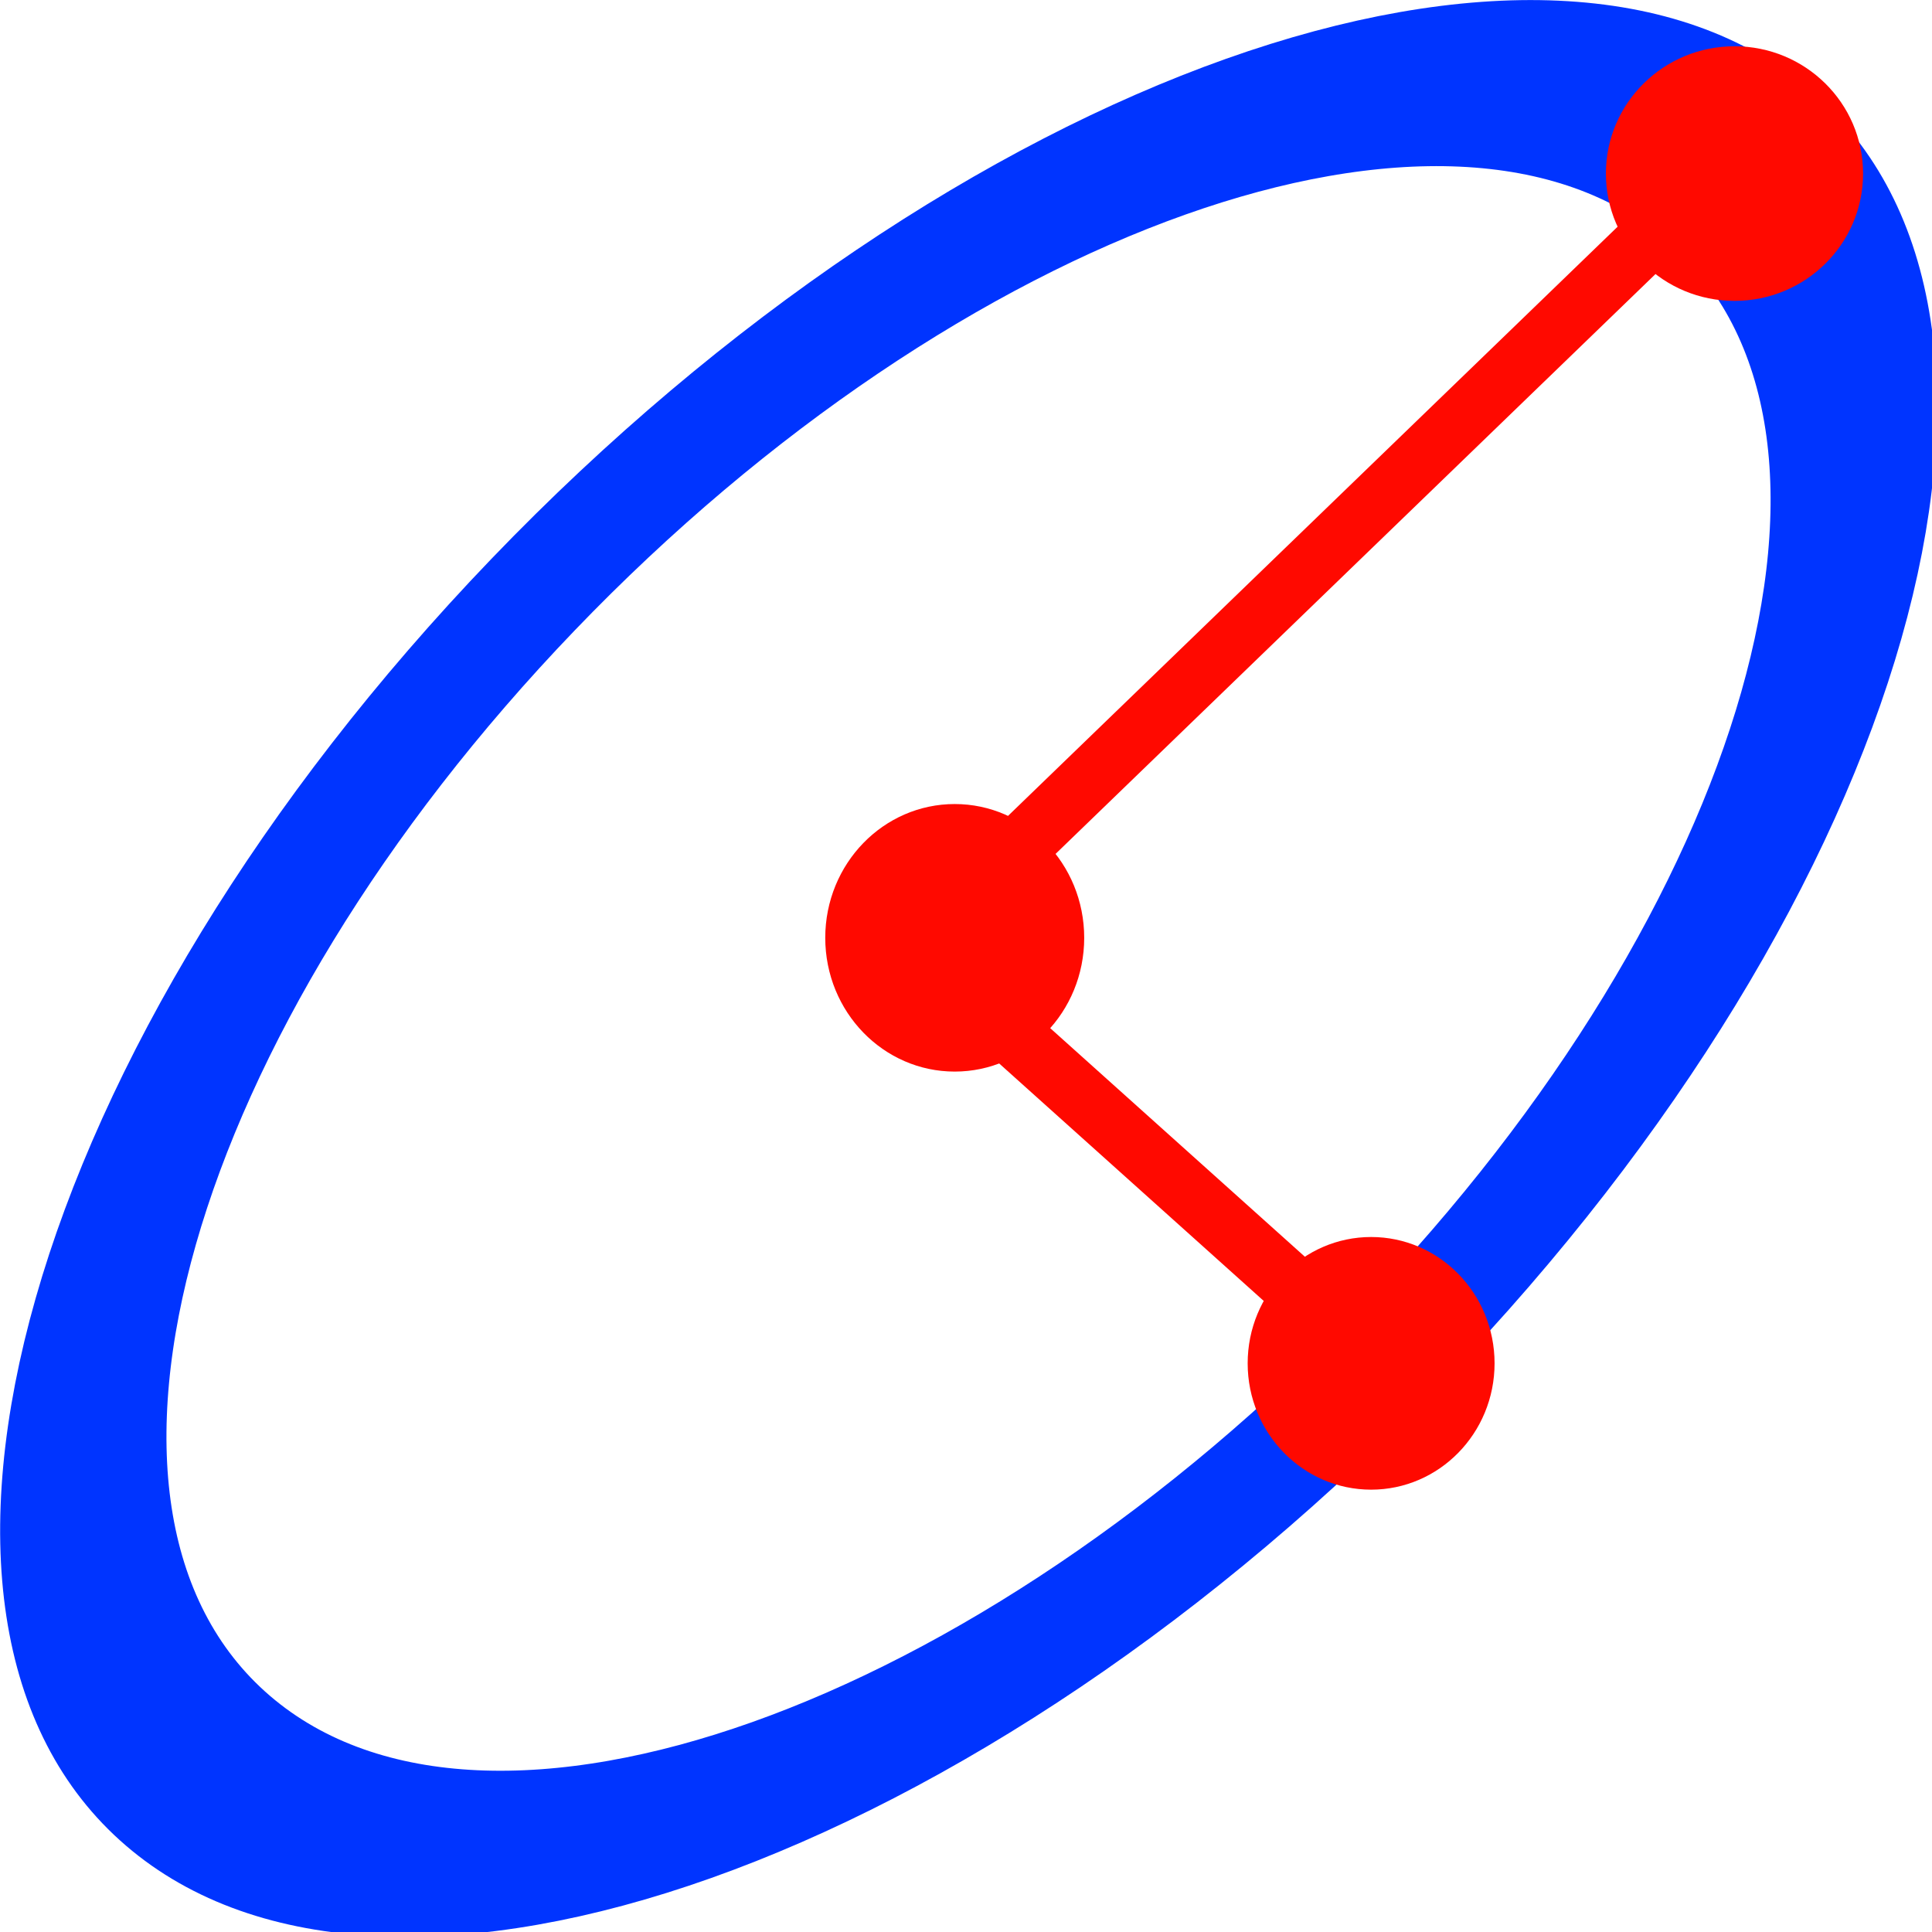
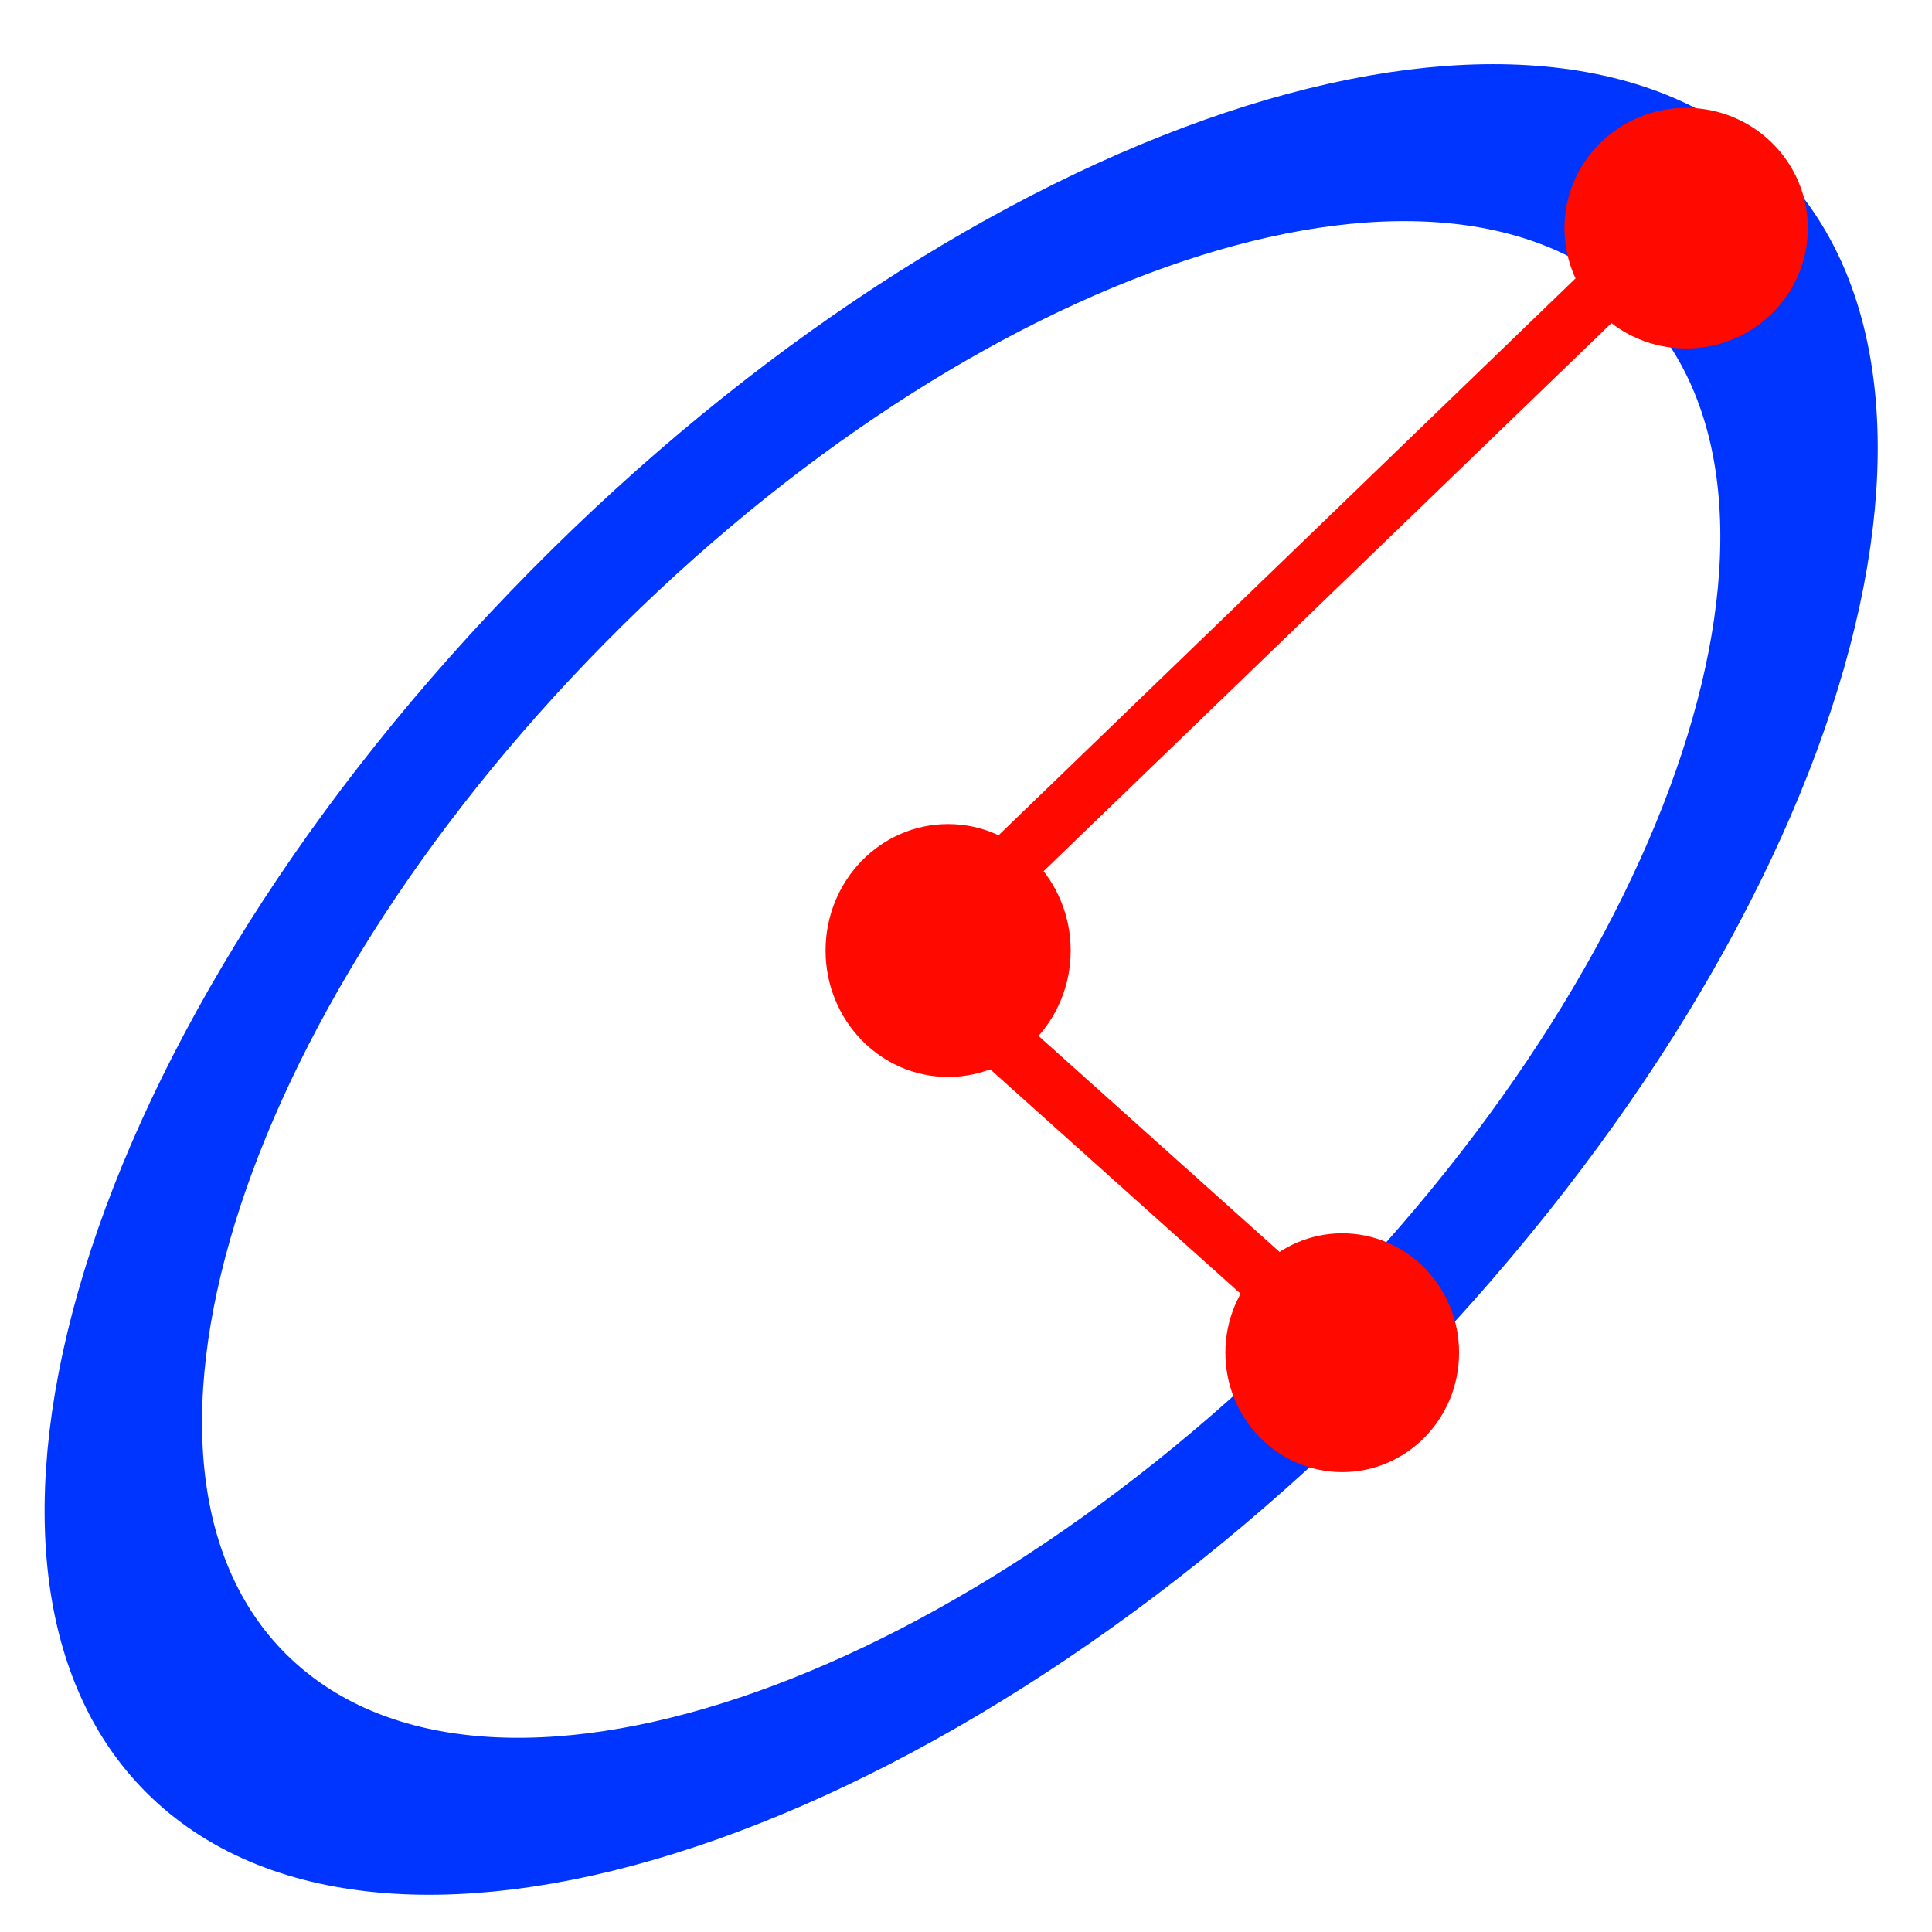
<svg xmlns="http://www.w3.org/2000/svg" xmlns:xlink="http://www.w3.org/1999/xlink" width="64px" height="64px" id="svg3052" version="1.1">
  <defs id="defs3054">
    <linearGradient id="linearGradient4032">
      <stop style="stop-color:#71b2f8;stop-opacity:1;" offset="0" id="stop4034" />
      <stop style="stop-color:#002795;stop-opacity:1;" offset="1" id="stop4036" />
    </linearGradient>
    <radialGradient xlink:href="#linearGradient3377" id="radialGradient3705" gradientUnits="userSpaceOnUse" cx="148.883" cy="81.87" fx="148.883" fy="81.87" r="19.467" gradientTransform="matrix(1.624467,-0.05136783,0.04345521,0.9993132,-102.9903,7.704044)" />
    <linearGradient id="linearGradient3377">
      <stop id="stop3379" offset="0" style="stop-color:#4bff54;stop-opacity:1;" />
      <stop id="stop3381" offset="1" style="stop-color:#00b800;stop-opacity:1;" />
    </linearGradient>
    <radialGradient xlink:href="#linearGradient3206" id="radialGradient3703" gradientUnits="userSpaceOnUse" cx="135.383" cy="97.37" fx="135.383" fy="97.37" r="19.467" gradientTransform="matrix(0.8790468,0.2250379,-0.417091,2.001673,56.73751,-127.9988)" />
    <linearGradient id="linearGradient3199">
      <stop id="stop3201" offset="0" style="stop-color:#faff2b;stop-opacity:1;" />
      <stop id="stop3203" offset="1" style="stop-color:#ffaa00;stop-opacity:1;" />
    </linearGradient>
    <radialGradient xlink:href="#linearGradient3377" id="radialGradient3692" cx="45.883" cy="28.87" fx="45.883" fy="28.87" r="19.467" gradientUnits="userSpaceOnUse" />
    <linearGradient id="linearGradient3206">
      <stop id="stop3208" offset="0" style="stop-color:#faff2b;stop-opacity:1;" />
      <stop id="stop3210" offset="1" style="stop-color:#ffaa00;stop-opacity:1;" />
    </linearGradient>
    <radialGradient xlink:href="#linearGradient4032" id="radialGradient4030" gradientUnits="userSpaceOnUse" gradientTransform="matrix(1.260164,-0.05136783,0.03370995,0.9993132,-43.13978,7.204408)" cx="148.883" cy="81.87" fx="148.883" fy="81.87" r="19.467" />
  </defs>
  <g id="layer1">
-     <path style="fill:none;stroke:#0034ff;stroke-width:2.879;stroke-linecap:round;stroke-linejoin:round;stroke-miterlimit:4;stroke-opacity:1;stroke-dasharray:none;stroke-dashoffset:0" id="path3846" d="m 62.783,44.938 a 15.047,15.412 0 1 1 -30.094,0 15.047,15.412 0 1 1 30.094,0 z" transform="matrix(0.9584781,0.8231705,-1.656274,1.72441,60.75924,-84.70541)" />
-     <path style="fill:#ff0900;fill-opacity:1;fill-rule:nonzero;stroke:#ff0900;stroke-width:2;stroke-linecap:round;stroke-linejoin:round;stroke-miterlimit:4;stroke-opacity:1;stroke-dasharray:none;stroke-dashoffset:0" id="path3078-5" d="m 73.247,12.613 a 7.625,7.341 0 1 1 -15.25,0 7.625,7.341 0 1 1 15.25,0 z" transform="matrix(0.4972926,0,0,0.5312848,-1.006703,24.36512)" />
-     <path style="fill:#ff0900;fill-opacity:1;fill-rule:nonzero;stroke:#ff0900;stroke-width:2;stroke-linecap:round;stroke-linejoin:round;stroke-miterlimit:4;stroke-opacity:1;stroke-dasharray:none;stroke-dashoffset:0" id="path3078-5-9" d="m 73.247,12.613 a 7.625,7.341 0 1 1 -15.25,0 7.625,7.341 0 1 1 15.25,0 z" transform="matrix(0.4938505,0,0,0.5056101,25.04946,-0.6273786)" />
-     <path style="fill:#ff0900;fill-opacity:1;fill-rule:nonzero;stroke:#ff0900;stroke-width:2;stroke-linecap:round;stroke-linejoin:round;stroke-miterlimit:4;stroke-opacity:1;stroke-dasharray:none;stroke-dashoffset:0" id="path3078-5-9-8" d="m 73.247,12.613 a 7.625,7.341 0 1 1 -15.25,0 7.625,7.341 0 1 1 15.25,0 z" transform="matrix(0.4741427,0,0,0.5017147,14.30589,38.8341)" />
-     <path style="fill:none;stroke:#ff0900;stroke-width:2;stroke-linecap:butt;stroke-linejoin:miter;stroke-miterlimit:4;stroke-opacity:1;stroke-dasharray:none" d="M 46.261,45.699 30.318,31.389 56.27,6.306" id="path3926" />
+     <path style="fill:none;stroke:#0034ff;stroke-width:2.879;stroke-linecap:round;stroke-linejoin:round;stroke-miterlimit:4;stroke-opacity:1;stroke-dasharray:none;stroke-dashoffset:0" id="path3846" d="m 62.783,44.938 a 15.047,15.412 0 1 1 -30.094,0 15.047,15.412 0 1 1 30.094,0 z" transform="matrix(0.9071925,0.7780501,-1.567651,1.62989,58.98156,-77.93898)" />
+     <path style="fill:#ff0900;fill-opacity:1;fill-rule:nonzero;stroke:#ff0900;stroke-width:2;stroke-linecap:round;stroke-linejoin:round;stroke-miterlimit:4;stroke-opacity:1;stroke-dasharray:none;stroke-dashoffset:0" id="path3078-5" d="m 73.247,12.613 a 7.625,7.341 0 1 1 -15.25,0 7.625,7.341 0 1 1 15.25,0 z" transform="matrix(0.4706838,0,0,0.5021635,0.5205486,25.15308)" />
+     <path style="fill:#ff0900;fill-opacity:1;fill-rule:nonzero;stroke:#ff0900;stroke-width:2;stroke-linecap:round;stroke-linejoin:round;stroke-miterlimit:4;stroke-opacity:1;stroke-dasharray:none;stroke-dashoffset:0" id="path3078-5-9" d="m 73.247,12.613 a 7.625,7.341 0 1 1 -15.25,0 7.625,7.341 0 1 1 15.25,0 z" transform="matrix(0.4674258,0,0,0.4778962,25.18251,1.530488)" />
+     <path style="fill:#ff0900;fill-opacity:1;fill-rule:nonzero;stroke:#ff0900;stroke-width:2;stroke-linecap:round;stroke-linejoin:round;stroke-miterlimit:4;stroke-opacity:1;stroke-dasharray:none;stroke-dashoffset:0" id="path3078-5-9-8" d="m 73.247,12.613 a 7.625,7.341 0 1 1 -15.25,0 7.625,7.341 0 1 1 15.25,0 z" transform="matrix(0.4487726,0,0,0.4742143,15.0138,38.82897)" />
+     <path style="fill:none;stroke:#ff0900;stroke-width:1.892;stroke-linecap:butt;stroke-linejoin:miter;stroke-miterlimit:4;stroke-opacity:1;stroke-dasharray:none" d="M 45.259,45.317 30.169,31.792 54.733,8.084" id="path3926" />
  </g>
</svg>
